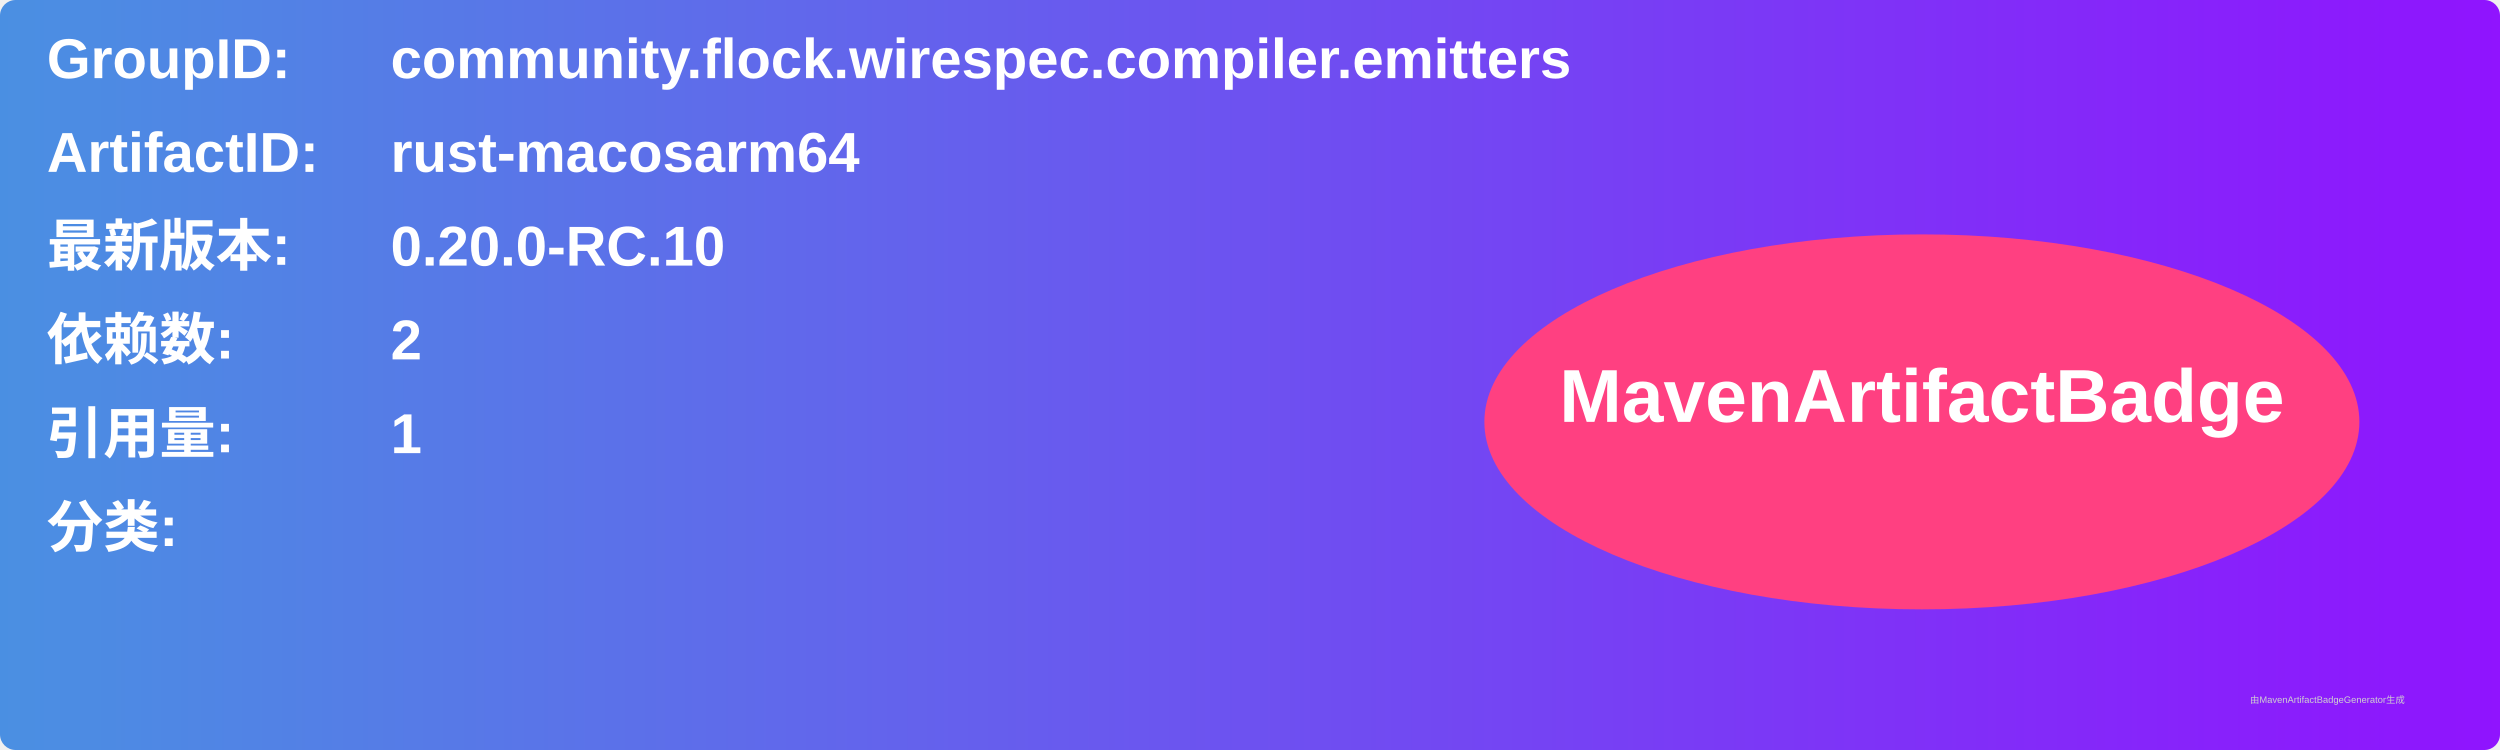
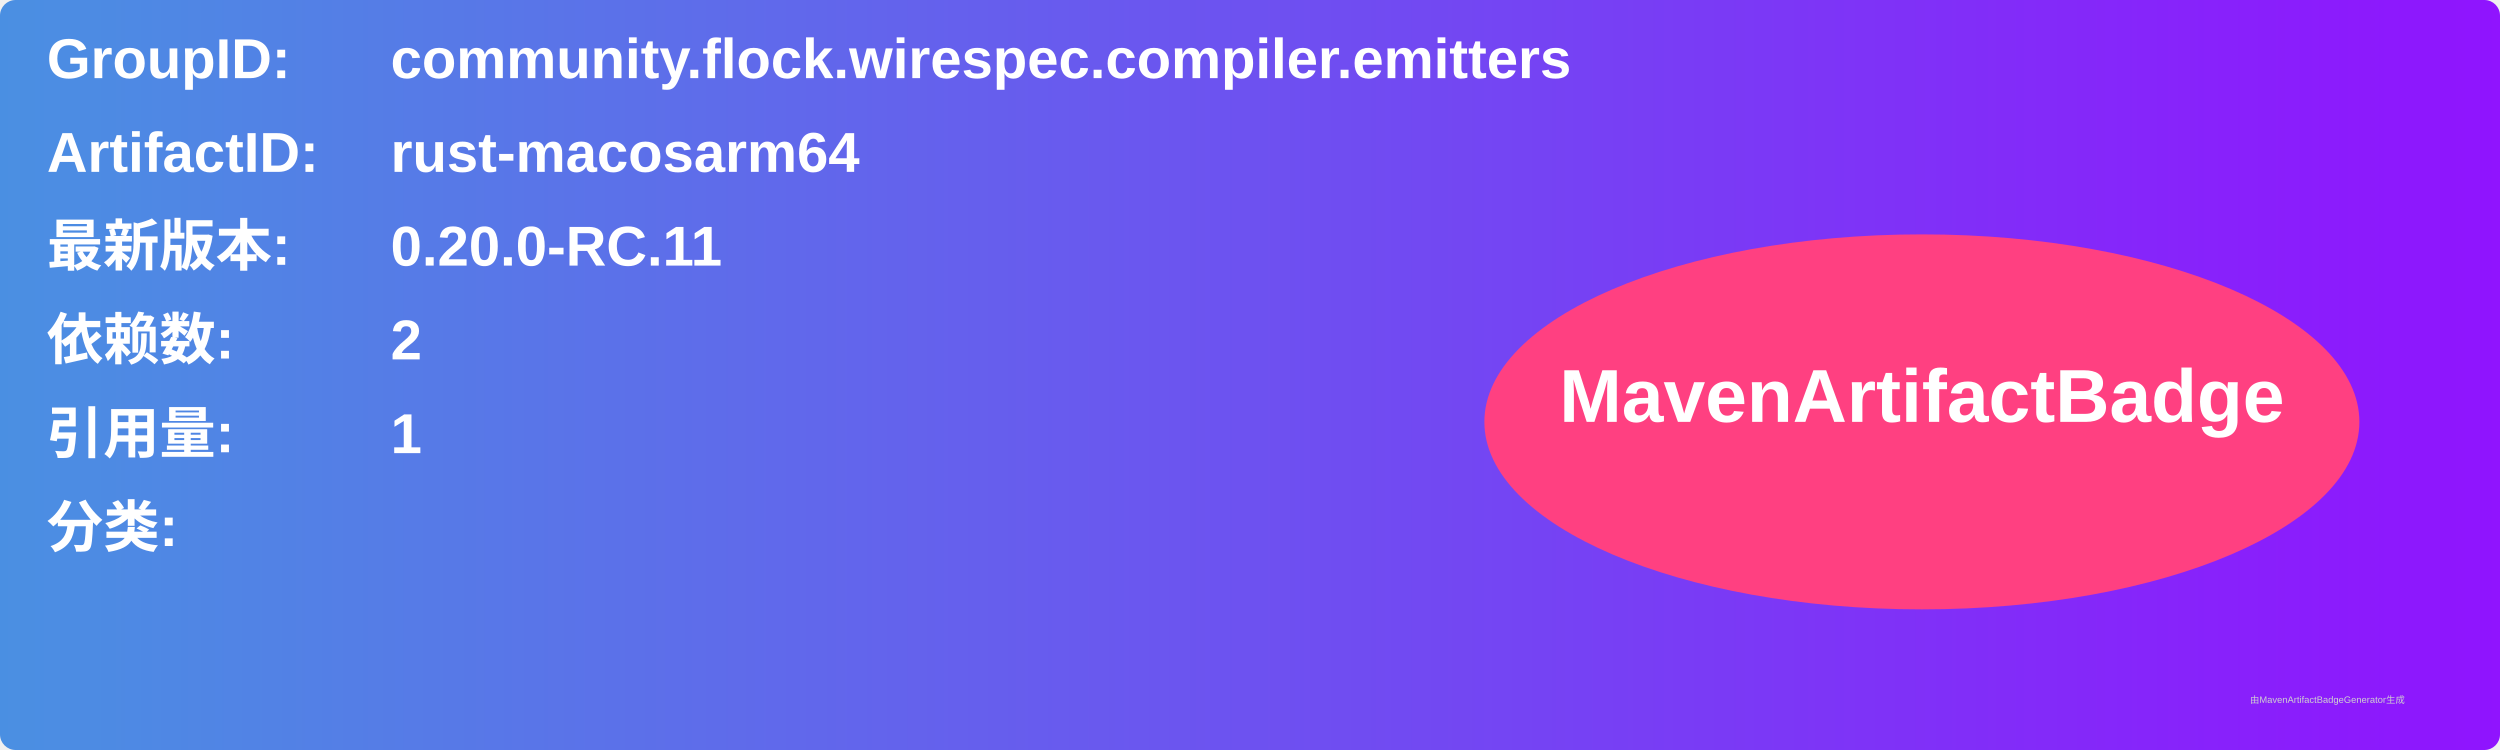
<svg xmlns="http://www.w3.org/2000/svg" width="800" height="240" viewBox="0 0 800 240">
  <linearGradient id="grad" x1="0%" y1="0%" x2="100%" y2="0%">
    <stop offset="0%" stop-color="#4a90e2" />
    <stop offset="100%" stop-color="#9013fe" />
  </linearGradient>
  <rect width="100%" height="100%" rx="5" ry="5" fill="url(#grad)" />
  <g transform="translate(15, 15)">
    <text x="0" y="10" font-family="Arial" font-size="18" fill="white" font-weight="bold" width="260">GroupID:</text>
    <text x="110" y="10" font-family="Arial" font-size="18" fill="white" font-weight="bold" width="460">community.flock.wirespec.compiler.emitters</text>
    <text x="0" y="40" font-family="Arial" font-size="18" fill="white" font-weight="bold" width="260">ArtifactID:</text>
    <text x="110" y="40" font-family="Arial" font-size="18" fill="white" font-weight="bold" width="460">rust-macosarm64</text>
    <text x="0" y="70" font-family="Arial" font-size="18" fill="white" font-weight="bold">最新版本:</text>
    <text x="110" y="70" font-family="Arial" font-size="18" fill="white" font-weight="bold">
-       <tspan font-weight="bold">0.20.0-RC.10</tspan>
+       <tspan font-weight="bold">0.20.0-RC.11</tspan>
    </text>
    <text x="0" y="100" font-family="Arial" font-size="18" fill="white" font-weight="bold">依赖数: </text>
    <text x="110" y="100" font-family="Arial" font-size="18" fill="white">
      <tspan font-weight="bold">2</tspan>
    </text>
    <text x="0" y="130" font-family="Arial" font-size="18" fill="white" font-weight="bold">引用量: </text>
    <text x="110" y="130" font-family="Arial" font-size="18" fill="white">
      <tspan font-weight="bold">1</tspan>
    </text>
    <text x="0" y="160" font-family="Arial" font-size="18" fill="white" font-weight="bold">分类:</text>
    <text x="10" y="190" font-family="Arial" font-size="10" fill="white">
      <tspan font-weight="bold" />
    </text>
    <ellipse cx="600" cy="120" rx="140" ry="60" fill="#ff4081" />
    <text x="600" y="120" text-anchor="middle" font-family="Arial" font-size="24" fill="white" font-weight="bold">MavenArtifactBadge</text>
  </g>
  <text x="720" y="225" font-family="Arial" font-size="3" fill="#d0d0d0">由MavenArtifactBadgeGenerator生成</text>
</svg>
